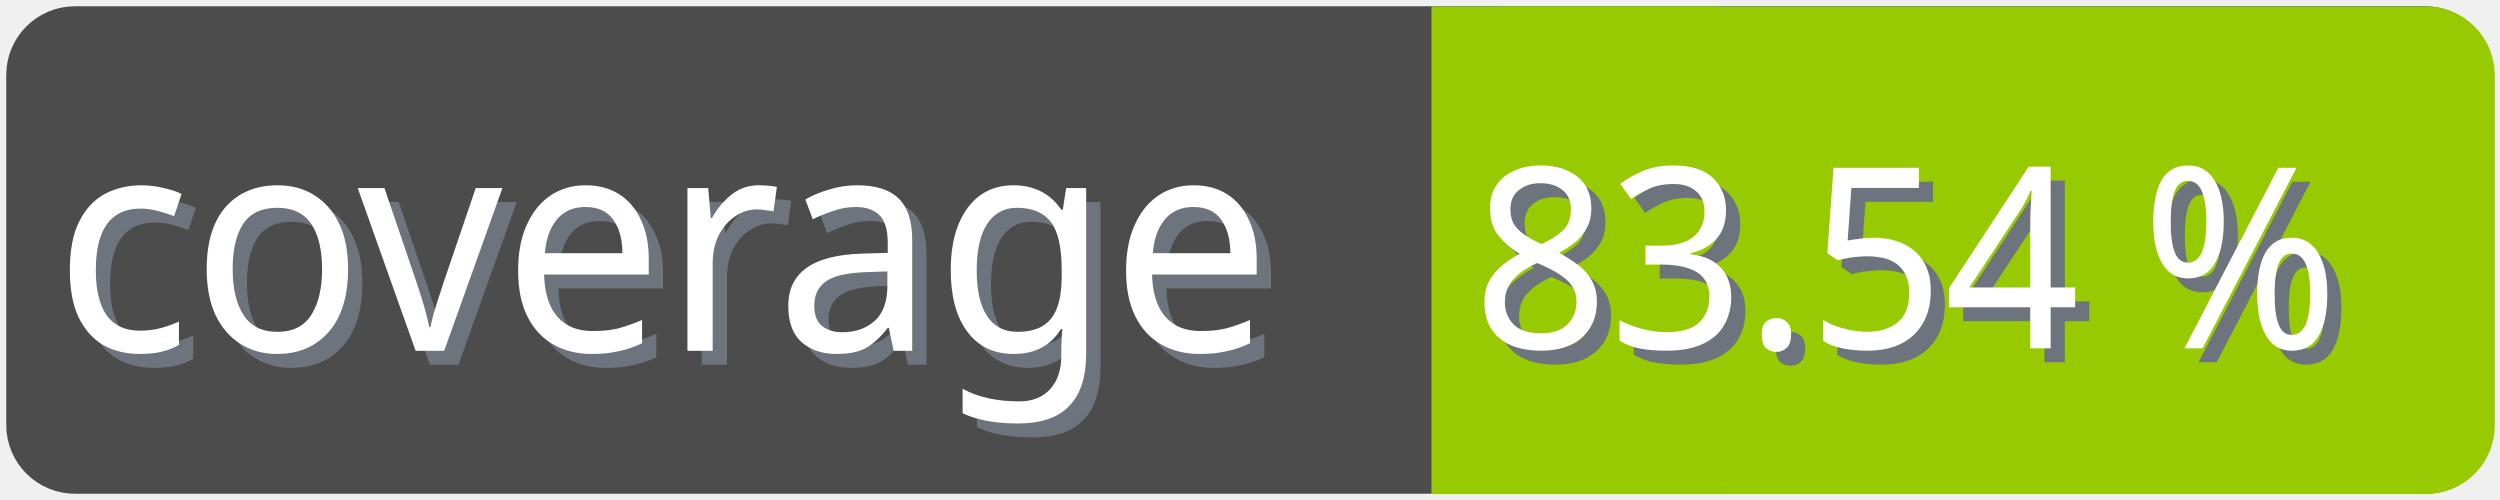
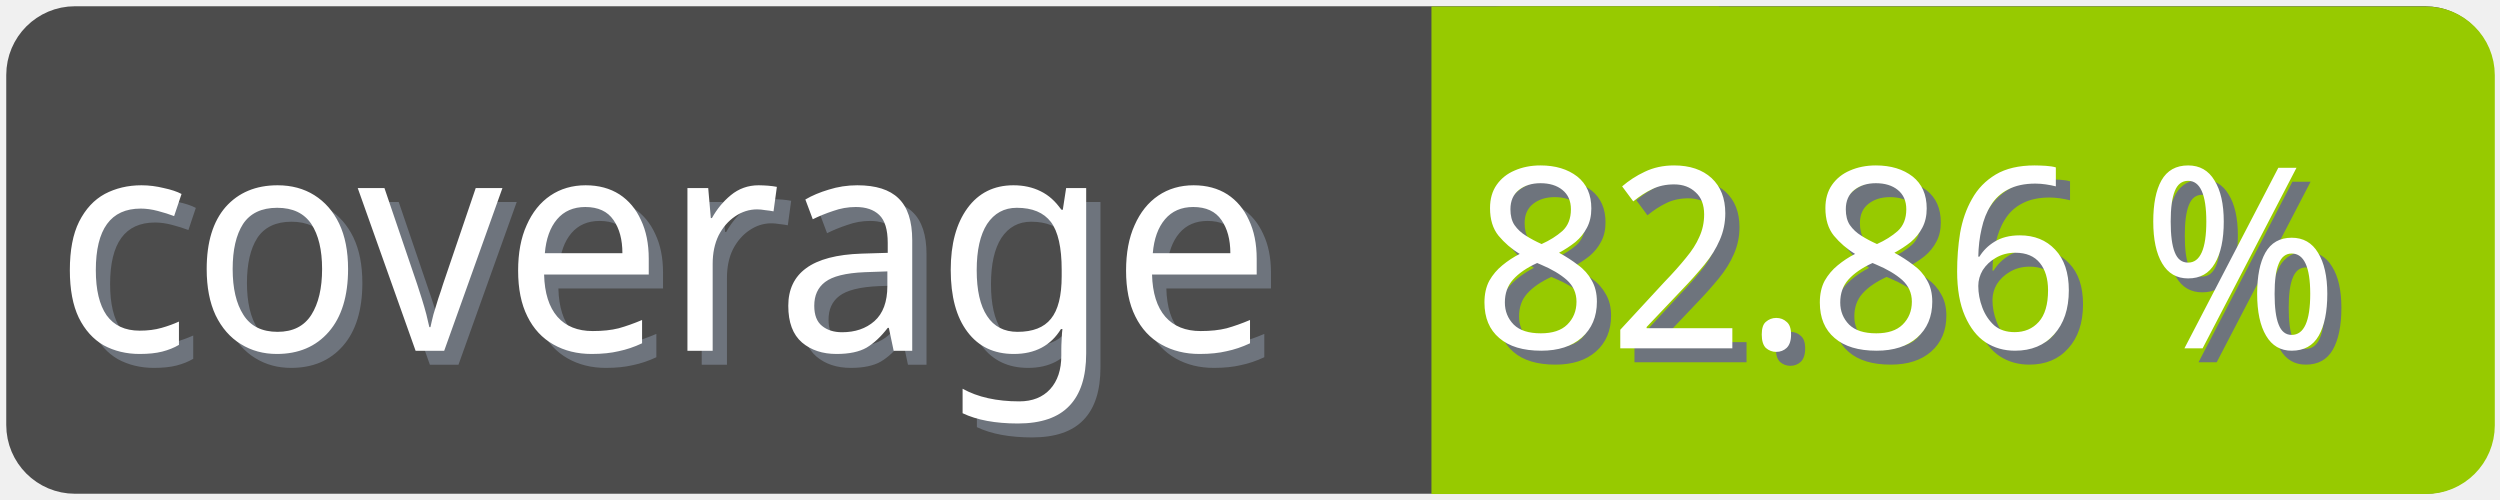
<svg xmlns="http://www.w3.org/2000/svg" width="100" height="20">
  <g>
    <rect fill="none" id="canvas_background" height="22" width="102" y="-1" x="-1" />
  </g>
  <g>
    <rect rx="2" id="svg_1" height="18" width="98" y="1" x="1" stroke-width="1.5" stroke="#4c4c4c" fill="#4c4c4c" />
    <text transform="matrix(0.95, 0, 0, 1.01133, 0.0809801, -0.0237383)" font-weight="normal" xml:space="preserve" text-anchor="start" font-family="'Trebuchet MS', Gadget, sans-serif" font-size="12" id="svg_8" y="14.45" x="2.8" stroke-width="0" stroke="#4c4c4c" fill="#6e747d">coverage</text>
    <text transform="matrix(0.95, 0, 0, 1.01133, 0.0809801, -0.0237383)" font-weight="normal" xml:space="preserve" text-anchor="start" font-family="'Trebuchet MS', Gadget, sans-serif" font-size="12" id="svg_3" y="13.9" x="2.2" stroke-width="0" stroke="#4c4c4c" fill="#ffffff">coverage</text>
    <rect rx="2" id="svg_5" height="18" width="40.905" y="1.011" x="58.137" stroke-width="1.5" stroke="#97ca00" fill="#97ca00" />
    <rect id="svg_7" height="18" width="10" y="1.011" x="58.008" stroke-width="1.5" stroke="#97ca00" fill="#97ca00" />
-     <text transform="matrix(0.95, 0, 0, 1.01133, 0.0809801, -0.0237383)" font-weight="normal" xml:space="preserve" text-anchor="end" font-family="'Trebuchet MS', Gadget, sans-serif" font-size="10" id="svg_10" y="14.35" x="99" stroke-width="0" stroke="#4c4c4c" fill="#6e747d">83.54 %</text>
-     <text transform="matrix(0.95, 0, 0, 1.01133, 0.0809801, -0.0237383)" font-weight="normal" xml:space="preserve" text-anchor="end" font-family="'Trebuchet MS', Gadget, sans-serif" font-size="10" id="svg_9" y="13.8" x="98.4" stroke-width="0" stroke="#4c4c4c" fill="#ffffff">83.54 %</text>
+     <text transform="matrix(0.95, 0, 0, 1.01133, 0.0809801, -0.0237383)" font-weight="normal" xml:space="preserve" text-anchor="end" font-family="'Trebuchet MS', Gadget, sans-serif" font-size="10" id="svg_10" y="14.35" x="99" stroke-width="0" stroke="#4c4c4c" fill="#6e747d">82.86 %</text>
+     <text transform="matrix(0.95, 0, 0, 1.01133, 0.0809801, -0.0237383)" font-weight="normal" xml:space="preserve" text-anchor="end" font-family="'Trebuchet MS', Gadget, sans-serif" font-size="10" id="svg_9" y="13.8" x="98.4" stroke-width="0" stroke="#4c4c4c" fill="#ffffff">82.86 %</text>
  </g>
</svg>
